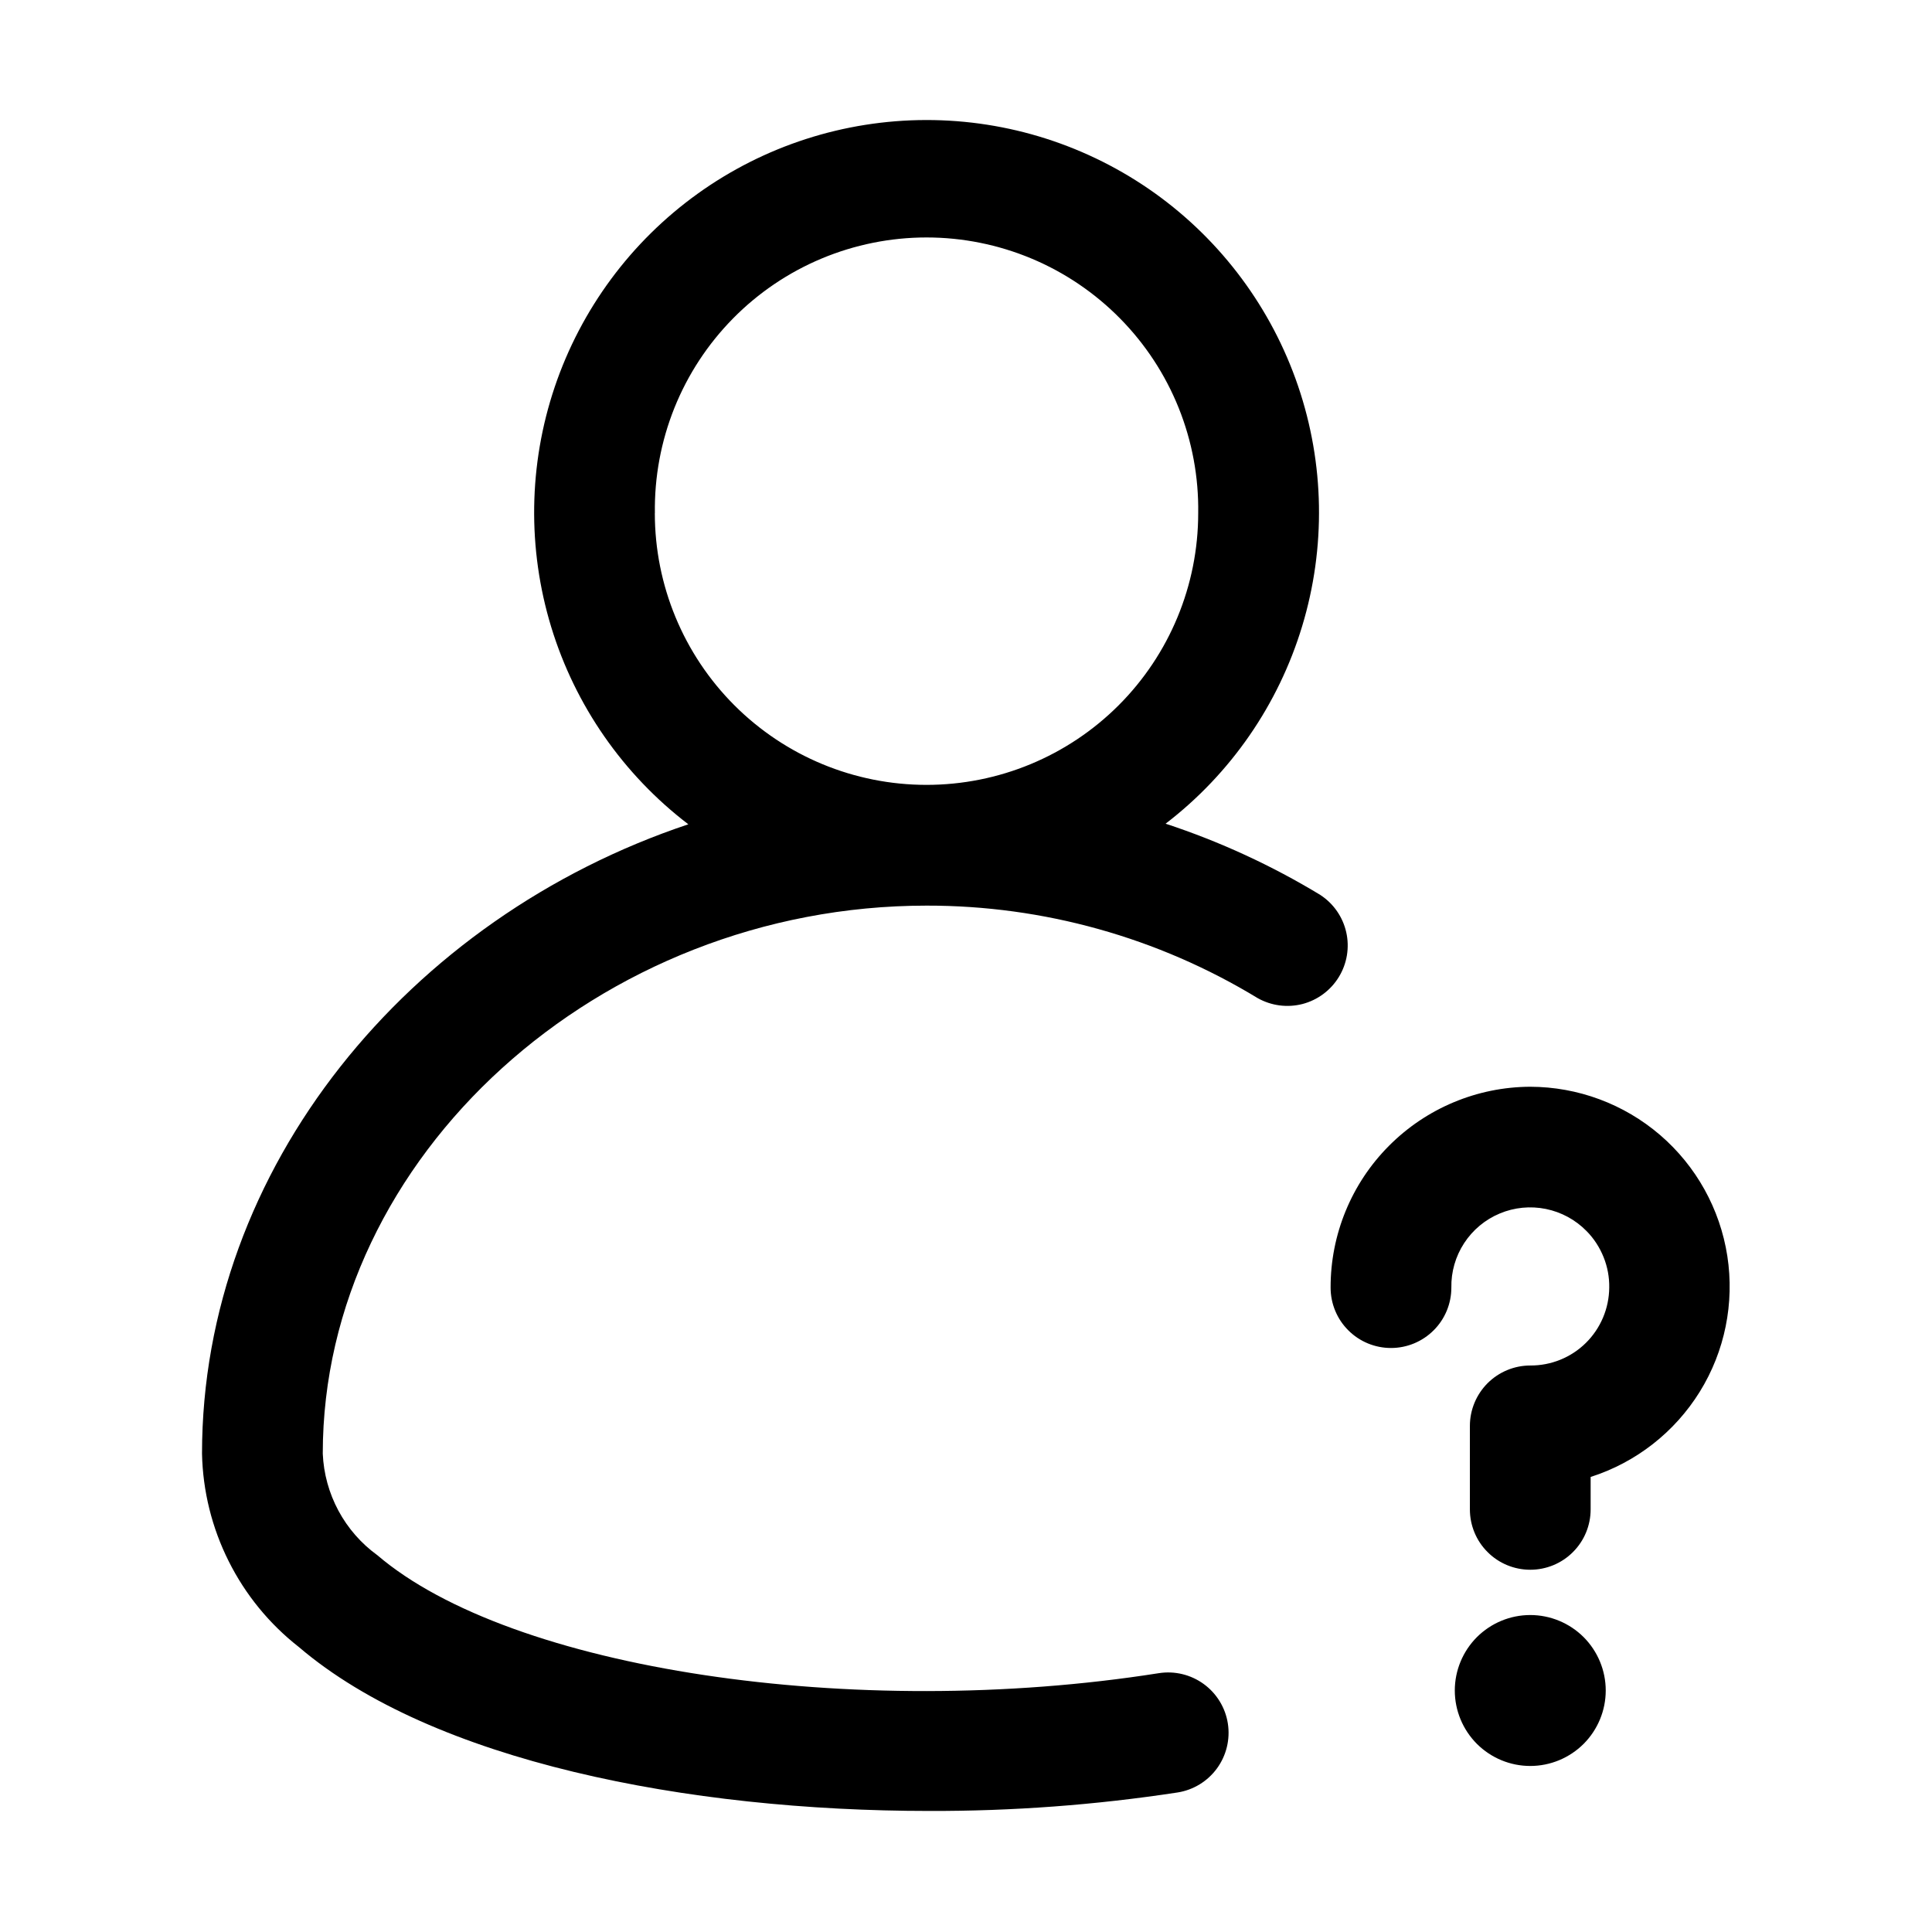
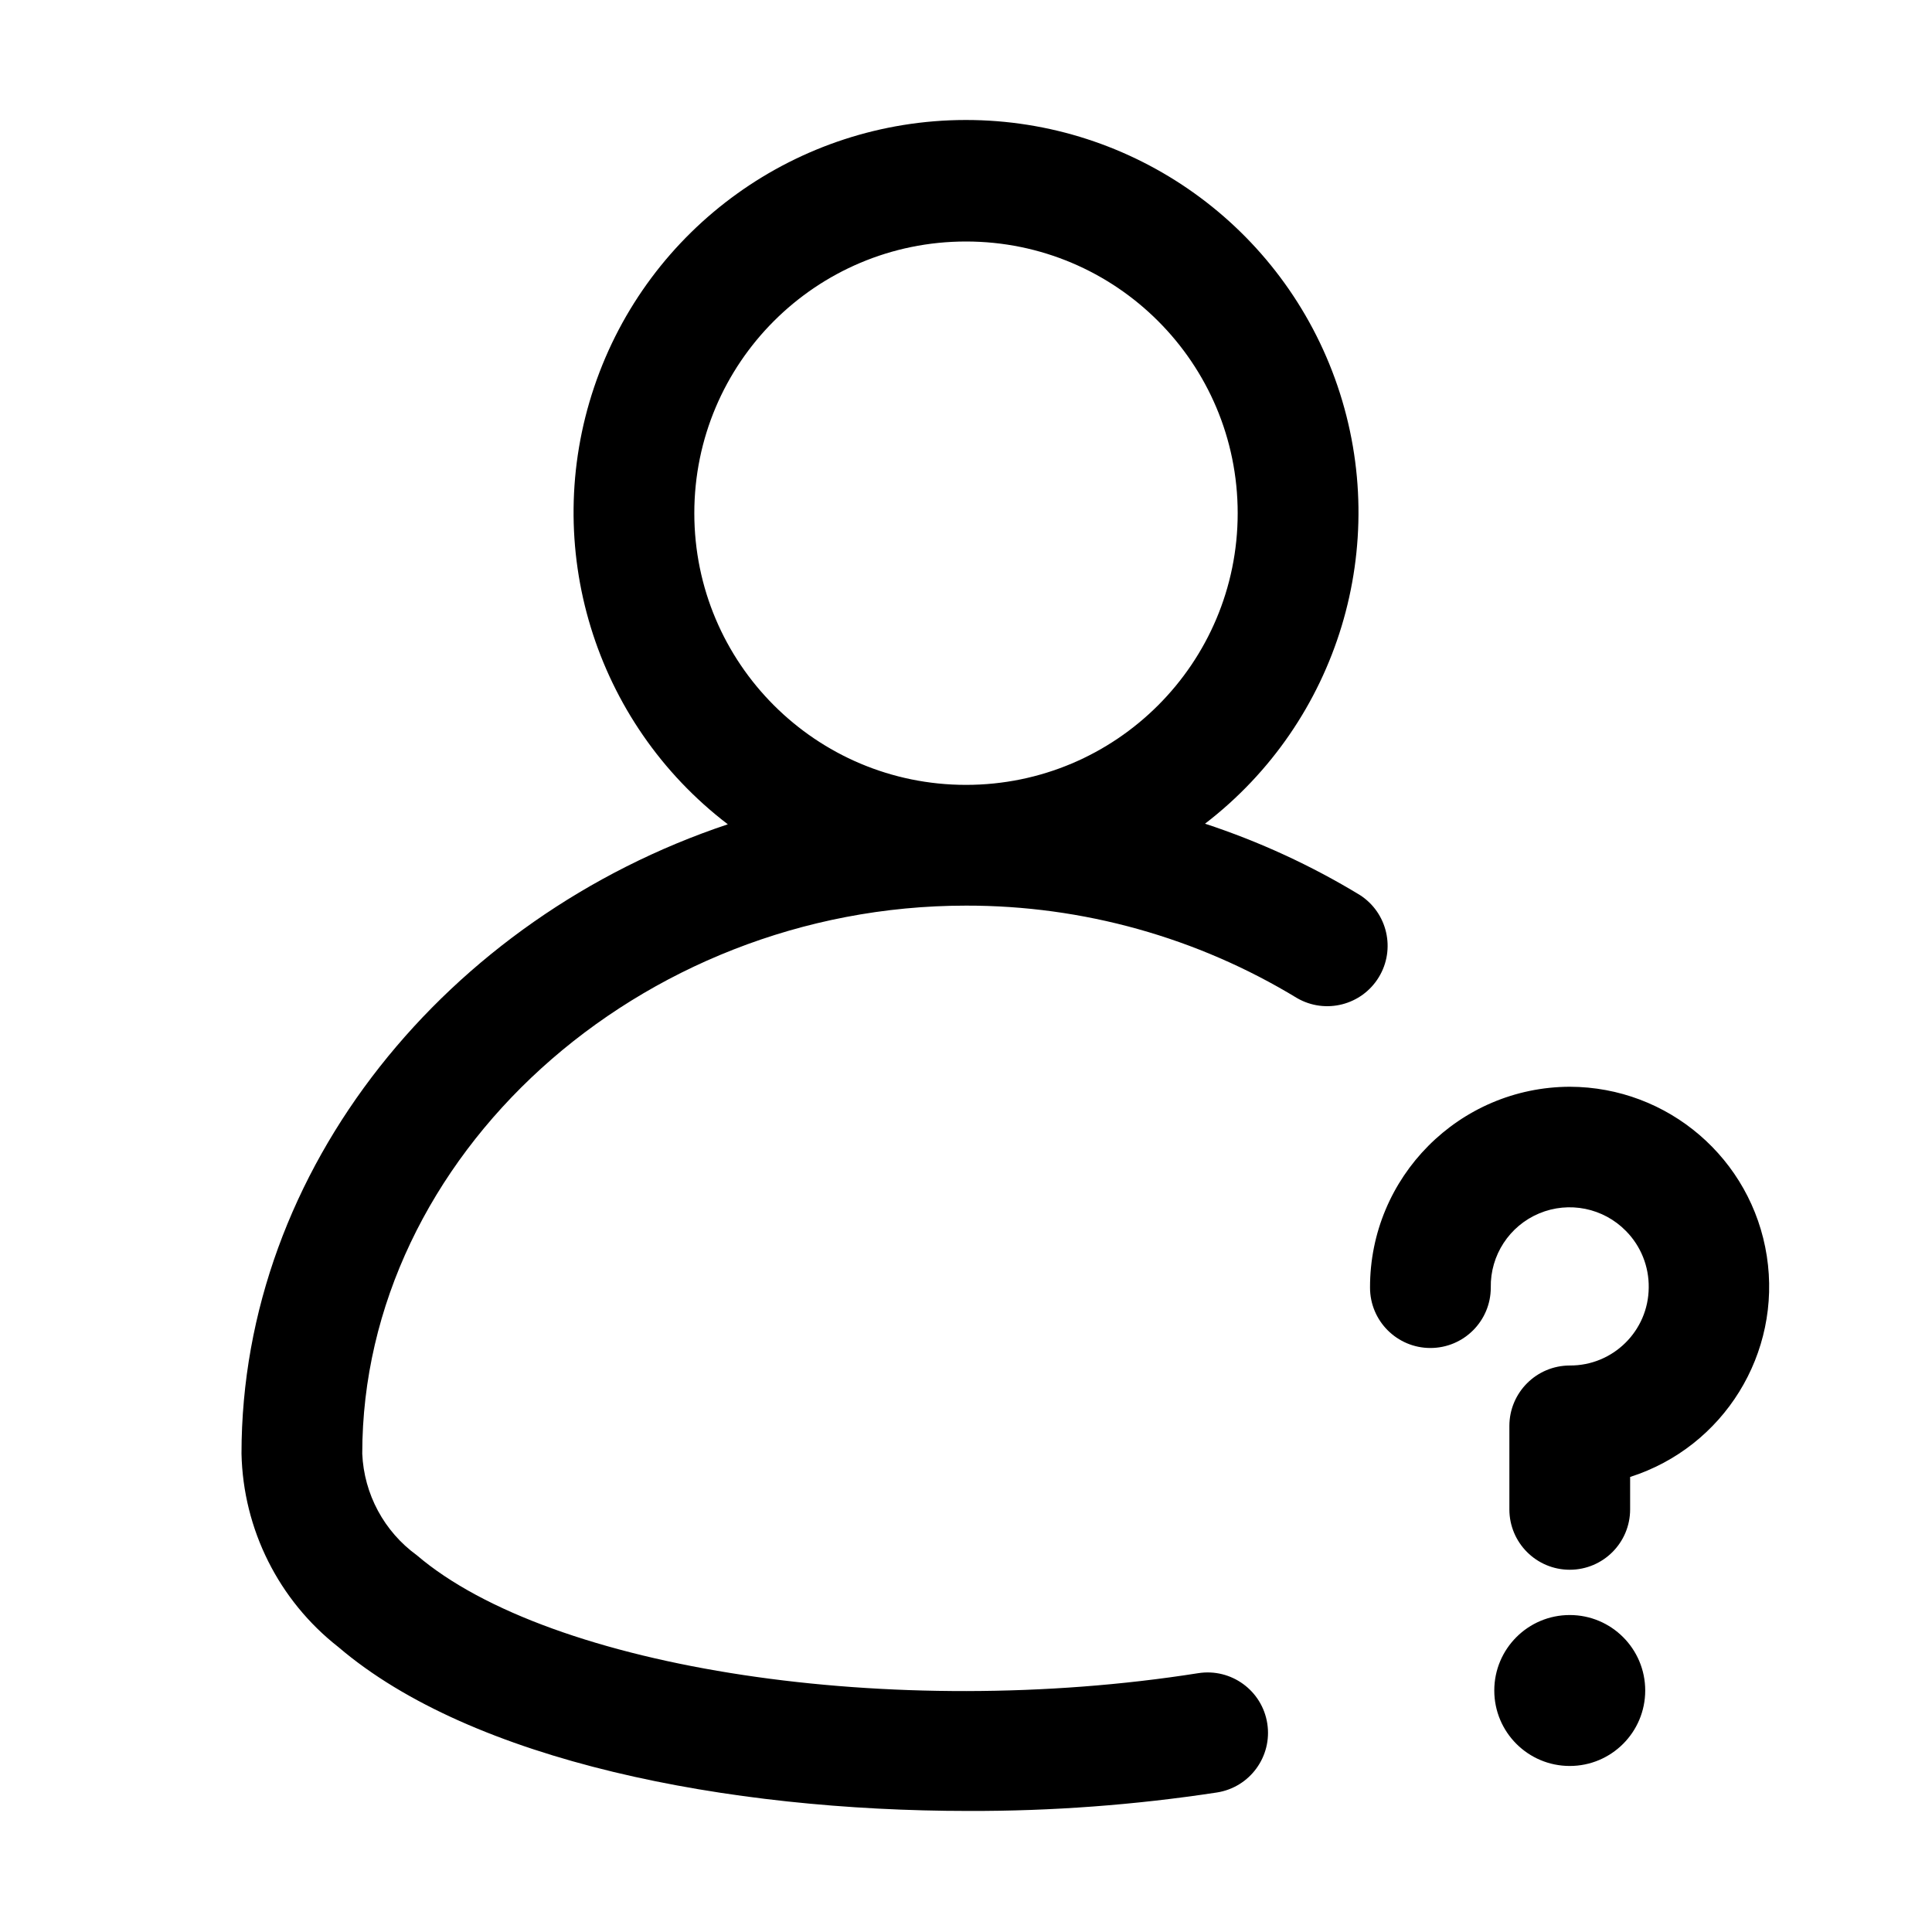
<svg xmlns="http://www.w3.org/2000/svg" width="32" height="32" viewBox="0 0 32 32">
-   <path d="M21.872 14.825C21.064 14.335 20.203 13.938 19.306 13.643C20.384 12.816 21.175 11.671 21.568 10.371C21.962 9.07 21.938 7.679 21.5 6.393C21.062 5.107 20.233 3.991 19.128 3.2C18.022 2.41 16.697 1.986 15.339 1.988C13.98 1.99 12.656 2.417 11.553 3.21C10.45 4.003 9.623 5.122 9.188 6.409C8.754 7.696 8.734 9.087 9.13 10.386C9.527 11.686 10.321 12.828 11.401 13.653C6.768 15.199 3.346 19.343 3.346 24.077C3.359 24.696 3.51 25.305 3.788 25.859C4.065 26.413 4.462 26.898 4.95 27.28C7.169 29.175 11.396 29.995 15.389 29.995C16.766 29.999 18.142 29.897 19.504 29.689C19.766 29.648 20.001 29.504 20.157 29.29C20.313 29.076 20.378 28.808 20.337 28.546C20.296 28.284 20.152 28.049 19.938 27.893C19.724 27.737 19.456 27.672 19.194 27.713C14.145 28.509 8.462 27.65 6.25 25.759C5.982 25.565 5.762 25.313 5.605 25.021C5.449 24.73 5.36 24.407 5.346 24.077C5.346 19.157 9.926 15 15.346 15C17.28 14.997 19.178 15.527 20.831 16.532C21.057 16.659 21.323 16.694 21.575 16.629C21.825 16.563 22.041 16.403 22.176 16.181C22.311 15.96 22.355 15.694 22.298 15.441C22.241 15.188 22.088 14.967 21.871 14.825H21.872ZM10.847 8.5C10.838 7.903 10.948 7.311 11.17 6.757C11.392 6.204 11.722 5.7 12.141 5.275C12.559 4.85 13.059 4.512 13.609 4.282C14.159 4.052 14.75 3.933 15.346 3.933C15.943 3.933 16.534 4.052 17.084 4.282C17.634 4.512 18.133 4.85 18.552 5.275C18.971 5.7 19.301 6.204 19.523 6.757C19.745 7.311 19.855 7.903 19.846 8.5C19.846 9.693 19.372 10.838 18.528 11.682C17.684 12.526 16.539 13 15.346 13C14.152 13 13.008 12.526 12.164 11.682C11.32 10.838 10.846 9.693 10.846 8.5H10.847ZM25.346 29.25C25.677 29.25 25.995 29.118 26.23 28.884C26.464 28.649 26.596 28.331 26.596 28C26.596 27.669 26.464 27.351 26.23 27.116C25.995 26.882 25.677 26.75 25.346 26.75C25.014 26.75 24.697 26.882 24.462 27.116C24.228 27.351 24.096 27.669 24.096 28C24.096 28.331 24.228 28.649 24.462 28.884C24.697 29.118 25.014 29.25 25.346 29.25ZM25.346 18C24.466 18.003 23.624 18.356 23.004 18.98C22.384 19.603 22.037 20.448 22.039 21.327C22.039 21.592 22.144 21.847 22.332 22.034C22.519 22.222 22.774 22.327 23.039 22.327C23.304 22.327 23.558 22.222 23.746 22.034C23.934 21.847 24.039 21.592 24.039 21.327C24.034 21.066 24.108 20.809 24.251 20.59C24.394 20.371 24.599 20.2 24.841 20.099C25.082 19.998 25.348 19.972 25.604 20.024C25.86 20.076 26.095 20.203 26.278 20.39C26.4 20.513 26.495 20.66 26.56 20.821C26.625 20.982 26.657 21.154 26.654 21.327C26.651 21.671 26.512 22.001 26.267 22.243C26.022 22.485 25.69 22.619 25.346 22.617C25.081 22.617 24.827 22.723 24.639 22.91C24.452 23.098 24.346 23.352 24.346 23.617V25C24.346 25.265 24.451 25.52 24.639 25.707C24.826 25.895 25.081 26 25.346 26C25.611 26 25.866 25.895 26.053 25.707C26.241 25.52 26.346 25.265 26.346 25V24.463C27.097 24.223 27.738 23.722 28.154 23.051C28.569 22.381 28.73 21.584 28.61 20.804C28.489 20.024 28.094 19.313 27.496 18.799C26.897 18.285 26.135 18.002 25.346 18Z" />
+   <path d="M22.525 14.825a12.402 12.402 0 0 0-2.566-1.182 6.5 6.5 0 1 0-7.904.01C7.42 15.2 4 19.343 4 24.077a4.183 4.183 0 0 0 1.604 3.203c2.218 1.895 6.446 2.715 10.438 2.715a26.79 26.79 0 0 0 4.115-.306 1 1 0 0 0-.31-1.976c-5.048.796-10.732-.063-12.944-1.954A2.195 2.195 0 0 1 6 24.078C6 19.157 10.58 15 16 15a10.525 10.525 0 0 1 5.484 1.532 1 1 0 0 0 1.041-1.707ZM11.5 8.5a4.5 4.5 0 1 1 9 0 4.5 4.5 0 0 1-9 0ZM26 29.25a1.25 1.25 0 1 0 0-2.5 1.25 1.25 0 0 0 0 2.5ZM26 18a3.32 3.32 0 0 0-3.308 3.327 1 1 0 1 0 2 0 1.306 1.306 0 0 1 2.24-.937 1.307 1.307 0 0 1 .376.937A1.3 1.3 0 0 1 26 22.617a1.002 1.002 0 0 0-1 1V25a1 1 0 0 0 2 0v-.537A3.31 3.31 0 0 0 26 18Z" />
</svg>
